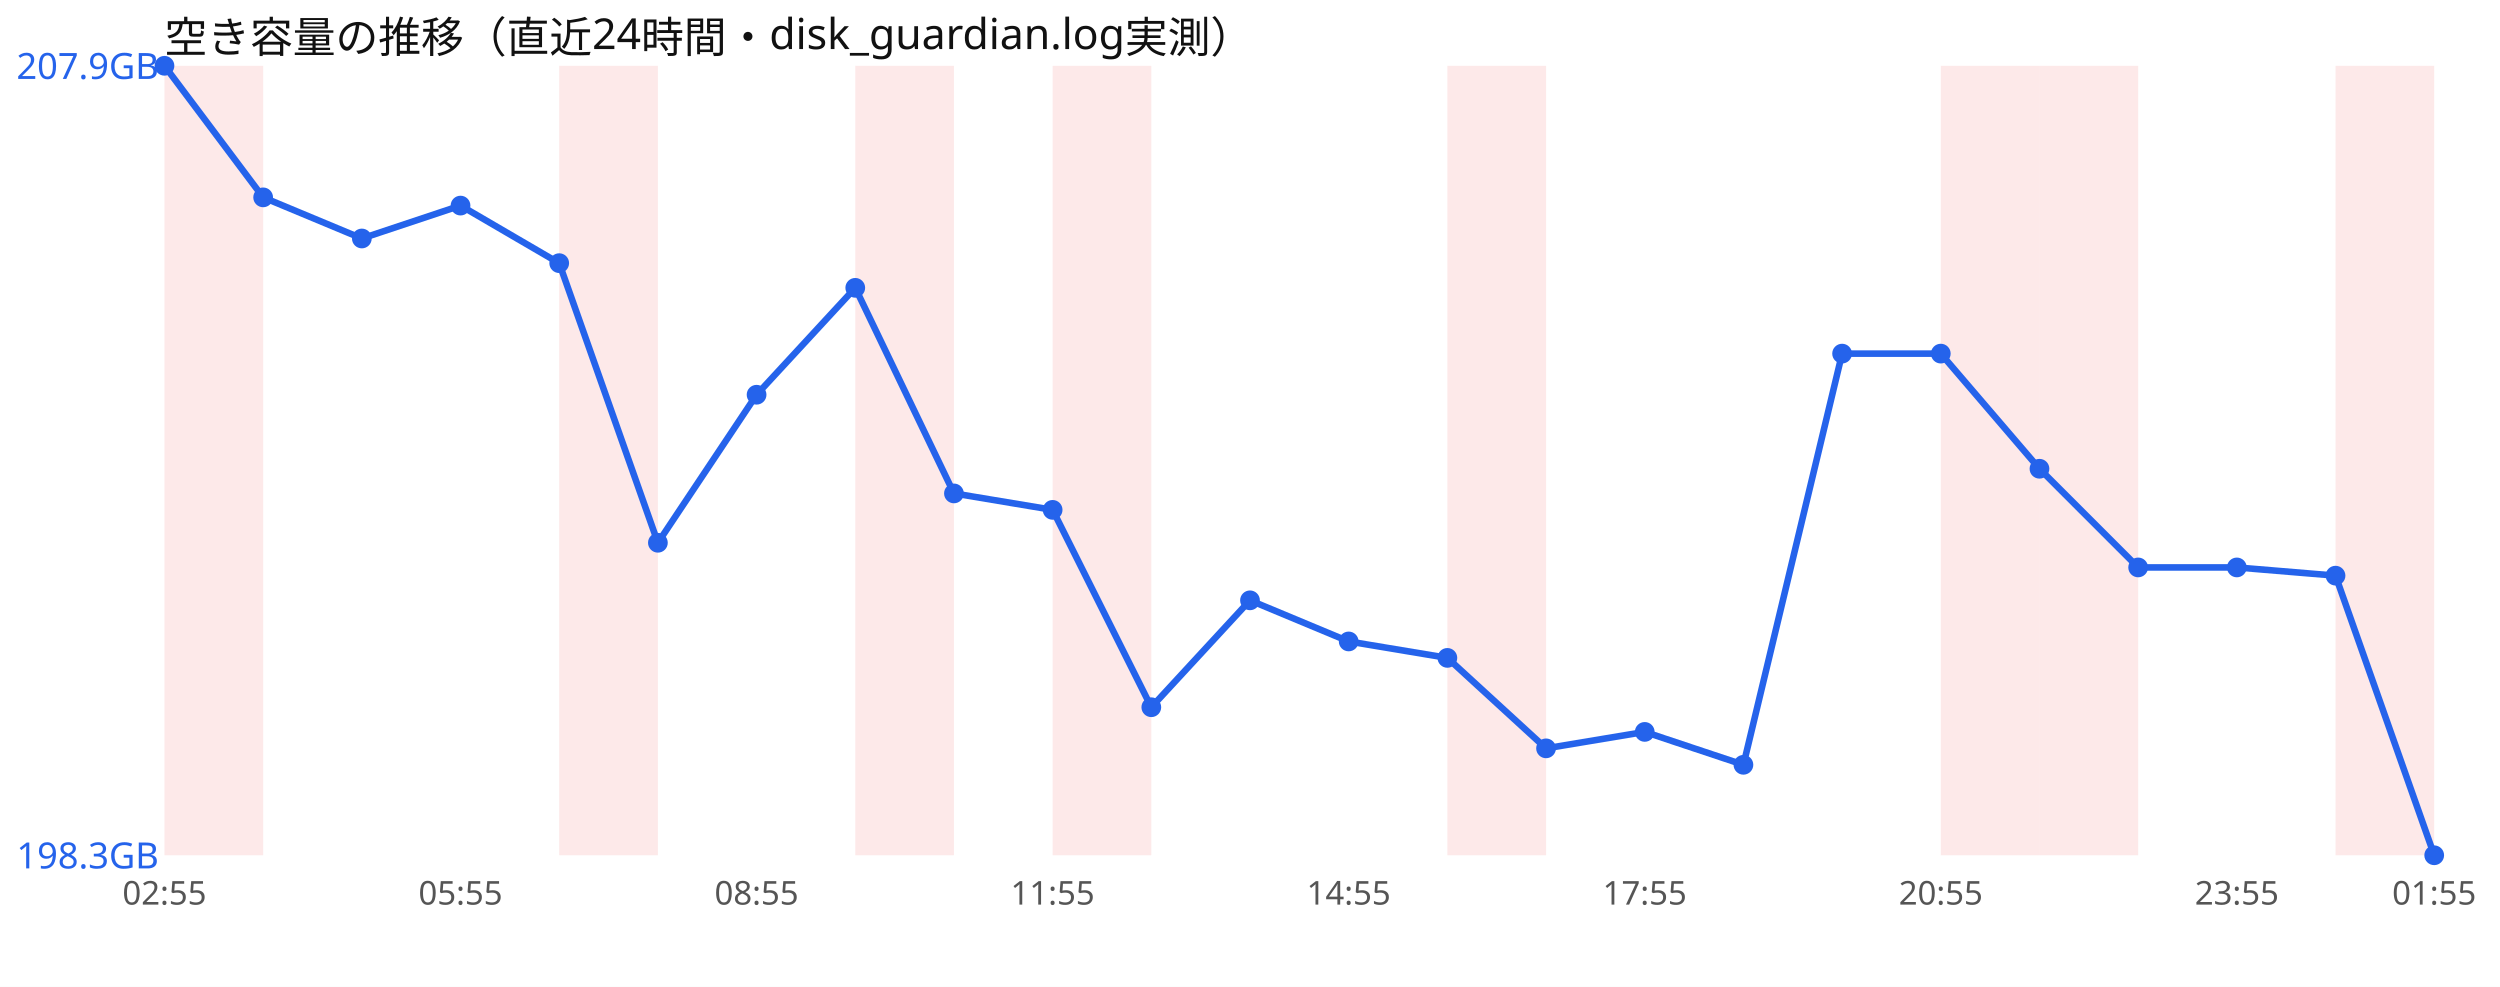
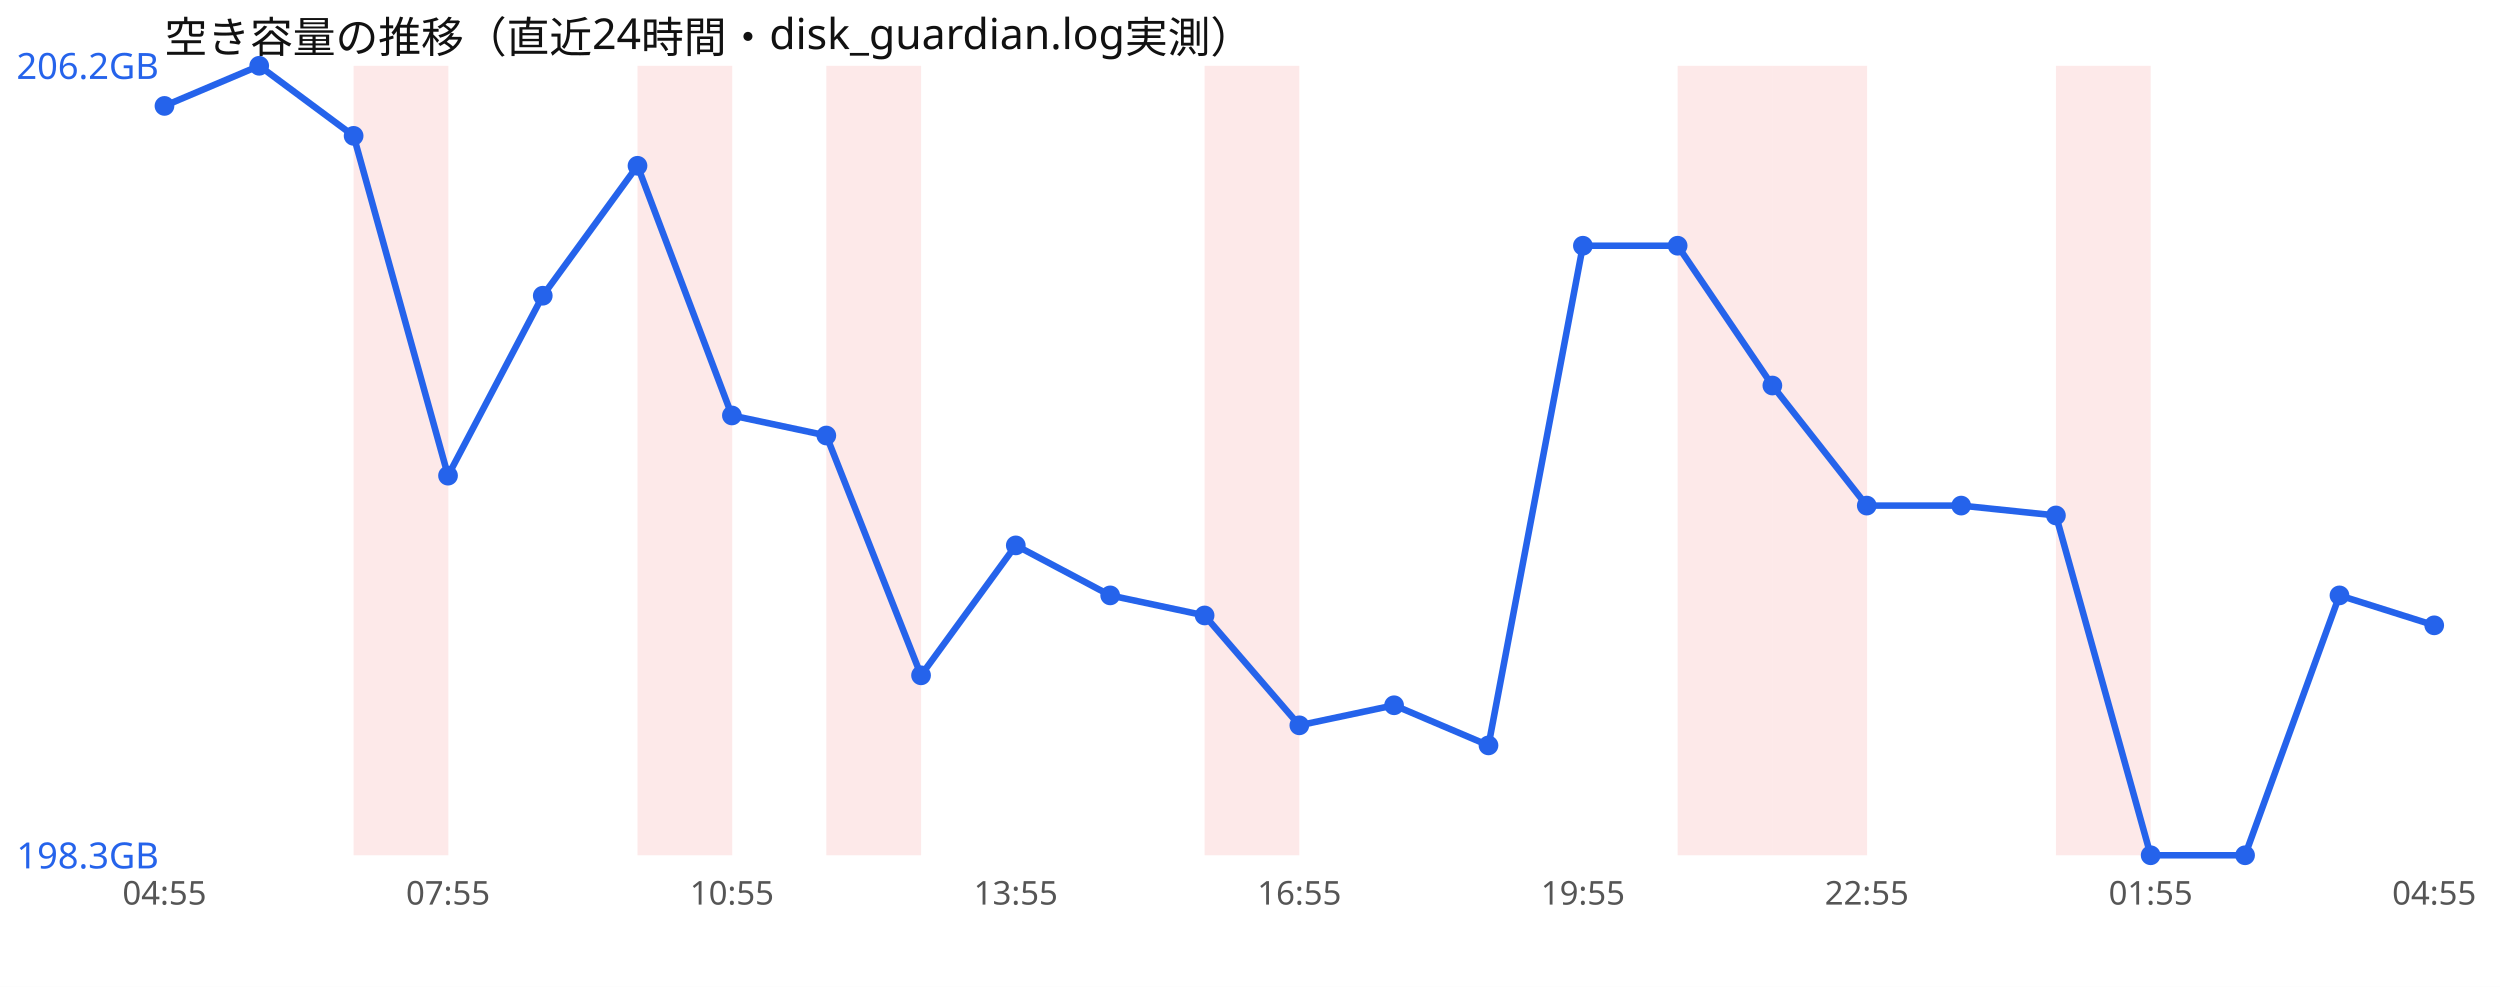
<svg xmlns="http://www.w3.org/2000/svg" width="760" height="300" viewBox="0 0 760 300" font-family="sans-serif">
  <rect width="760" height="300" fill="#ffffff" />
  <text x="50" y="16" font-size="13" fill="#111">空き容量の推移（直近24時間・disk_guardian.log実測）</text>
-   <rect x="50.0" y="20" width="30.0" height="240" fill="#ef4444" opacity="0.12" />
-   <rect x="170.0" y="20" width="30.0" height="240" fill="#ef4444" opacity="0.12" />
-   <rect x="260.0" y="20" width="30.0" height="240" fill="#ef4444" opacity="0.12" />
-   <rect x="320.0" y="20" width="30.0" height="240" fill="#ef4444" opacity="0.12" />
-   <rect x="440.0" y="20" width="30.0" height="240" fill="#ef4444" opacity="0.12" />
-   <rect x="590.0" y="20" width="30.0" height="240" fill="#ef4444" opacity="0.12" />
-   <rect x="620.0" y="20" width="30.0" height="240" fill="#ef4444" opacity="0.12" />
-   <rect x="710.0" y="20" width="30.0" height="240" fill="#ef4444" opacity="0.12" />
-   <polyline points="50.0,20.0 80.0,60.0 110.0,72.5 140.0,62.5 170.0,80.0 200.0,165.0 230.0,120.0 260.0,87.5 290.0,150.0 320.0,155.0 350.0,215.0 380.0,182.5 410.0,195.0 440.0,200.0 470.0,227.5 500.0,222.5 530.0,232.5 560.0,107.5 590.0,107.5 620.0,142.5 650.0,172.5 680.0,172.5 710.0,175.0 740.0,260.0" fill="none" stroke="#2563eb" stroke-width="2" />
-   <circle cx="50.0" cy="20.0" r="3" fill="#2563eb" />
-   <circle cx="80.0" cy="60.0" r="3" fill="#2563eb" />
-   <circle cx="110.0" cy="72.5" r="3" fill="#2563eb" />
-   <circle cx="140.0" cy="62.5" r="3" fill="#2563eb" />
-   <circle cx="170.0" cy="80.0" r="3" fill="#2563eb" />
-   <circle cx="200.0" cy="165.0" r="3" fill="#2563eb" />
-   <circle cx="230.0" cy="120.0" r="3" fill="#2563eb" />
-   <circle cx="260.0" cy="87.5" r="3" fill="#2563eb" />
-   <circle cx="290.0" cy="150.0" r="3" fill="#2563eb" />
-   <circle cx="320.0" cy="155.0" r="3" fill="#2563eb" />
-   <circle cx="350.0" cy="215.0" r="3" fill="#2563eb" />
-   <circle cx="380.0" cy="182.5" r="3" fill="#2563eb" />
-   <circle cx="410.0" cy="195.0" r="3" fill="#2563eb" />
-   <circle cx="440.0" cy="200.0" r="3" fill="#2563eb" />
-   <circle cx="470.0" cy="227.5" r="3" fill="#2563eb" />
-   <circle cx="500.0" cy="222.5" r="3" fill="#2563eb" />
-   <circle cx="530.0" cy="232.5" r="3" fill="#2563eb" />
-   <circle cx="560.0" cy="107.5" r="3" fill="#2563eb" />
-   <circle cx="590.0" cy="107.5" r="3" fill="#2563eb" />
-   <circle cx="620.0" cy="142.5" r="3" fill="#2563eb" />
-   <circle cx="650.0" cy="172.5" r="3" fill="#2563eb" />
-   <circle cx="680.0" cy="172.5" r="3" fill="#2563eb" />
-   <circle cx="710.0" cy="175.0" r="3" fill="#2563eb" />
-   <circle cx="740.0" cy="260.0" r="3" fill="#2563eb" />
-   <text x="5" y="24.0" font-size="11" fill="#2563eb">207.9GB</text>
+   <rect x="107.5" y="20" width="28.8" height="240" fill="#ef4444" opacity="0.12" />
+   <rect x="193.8" y="20" width="28.8" height="240" fill="#ef4444" opacity="0.12" />
+   <rect x="251.2" y="20" width="28.8" height="240" fill="#ef4444" opacity="0.12" />
+   <rect x="366.2" y="20" width="28.8" height="240" fill="#ef4444" opacity="0.12" />
+   <rect x="510.0" y="20" width="28.8" height="240" fill="#ef4444" opacity="0.12" />
+   <rect x="538.8" y="20" width="28.8" height="240" fill="#ef4444" opacity="0.12" />
+   <rect x="625.0" y="20" width="28.8" height="240" fill="#ef4444" opacity="0.12" />
+   <polyline points="50.0,32.2 78.8,20.0 107.5,41.3 136.2,144.6 165.0,89.9 193.8,50.4 222.5,126.3 251.2,132.4 280.0,205.3 308.8,165.8 337.5,181.0 366.2,187.1 395.0,220.5 423.8,214.4 452.5,226.6 481.2,74.7 510.0,74.7 538.8,117.2 567.5,153.7 596.2,153.7 625.0,156.7 653.8,260.0 682.5,260.0 711.2,181.0 740.0,190.1" fill="none" stroke="#2563eb" stroke-width="2" />
+   <circle cx="50.0" cy="32.2" r="3" fill="#2563eb" />
+   <circle cx="78.8" cy="20.0" r="3" fill="#2563eb" />
+   <circle cx="107.5" cy="41.3" r="3" fill="#2563eb" />
+   <circle cx="136.2" cy="144.6" r="3" fill="#2563eb" />
+   <circle cx="165.0" cy="89.9" r="3" fill="#2563eb" />
+   <circle cx="193.8" cy="50.4" r="3" fill="#2563eb" />
+   <circle cx="222.5" cy="126.3" r="3" fill="#2563eb" />
+   <circle cx="251.2" cy="132.4" r="3" fill="#2563eb" />
+   <circle cx="280.0" cy="205.3" r="3" fill="#2563eb" />
+   <circle cx="308.8" cy="165.8" r="3" fill="#2563eb" />
+   <circle cx="337.5" cy="181.0" r="3" fill="#2563eb" />
+   <circle cx="366.2" cy="187.1" r="3" fill="#2563eb" />
+   <circle cx="395.0" cy="220.5" r="3" fill="#2563eb" />
+   <circle cx="423.8" cy="214.4" r="3" fill="#2563eb" />
+   <circle cx="452.5" cy="226.6" r="3" fill="#2563eb" />
+   <circle cx="481.2" cy="74.7" r="3" fill="#2563eb" />
+   <circle cx="510.0" cy="74.7" r="3" fill="#2563eb" />
+   <circle cx="538.8" cy="117.2" r="3" fill="#2563eb" />
+   <circle cx="567.5" cy="153.7" r="3" fill="#2563eb" />
+   <circle cx="596.2" cy="153.7" r="3" fill="#2563eb" />
+   <circle cx="625.0" cy="156.7" r="3" fill="#2563eb" />
+   <circle cx="653.8" cy="260.0" r="3" fill="#2563eb" />
+   <circle cx="682.5" cy="260.0" r="3" fill="#2563eb" />
+   <circle cx="711.2" cy="181.0" r="3" fill="#2563eb" />
+   <circle cx="740.0" cy="190.1" r="3" fill="#2563eb" />
+   <text x="5" y="24.0" font-size="11" fill="#2563eb">206.2GB</text>
  <text x="5" y="264.0" font-size="11" fill="#2563eb">198.3GB</text>
-   <text x="50.0" y="275" font-size="10" fill="#555" text-anchor="middle">02:55</text>
-   <text x="140.0" y="275" font-size="10" fill="#555" text-anchor="middle">05:55</text>
-   <text x="230.0" y="275" font-size="10" fill="#555" text-anchor="middle">08:55</text>
-   <text x="320.0" y="275" font-size="10" fill="#555" text-anchor="middle">11:55</text>
-   <text x="410.0" y="275" font-size="10" fill="#555" text-anchor="middle">14:55</text>
-   <text x="500.0" y="275" font-size="10" fill="#555" text-anchor="middle">17:55</text>
-   <text x="590.0" y="275" font-size="10" fill="#555" text-anchor="middle">20:55</text>
-   <text x="680.0" y="275" font-size="10" fill="#555" text-anchor="middle">23:55</text>
-   <text x="740.0" y="275" font-size="10" fill="#555" text-anchor="middle">01:55</text>
+   <text x="50.0" y="275" font-size="10" fill="#555" text-anchor="middle">04:55</text>
+   <text x="136.2" y="275" font-size="10" fill="#555" text-anchor="middle">07:55</text>
+   <text x="222.5" y="275" font-size="10" fill="#555" text-anchor="middle">10:55</text>
+   <text x="308.8" y="275" font-size="10" fill="#555" text-anchor="middle">13:55</text>
+   <text x="395.0" y="275" font-size="10" fill="#555" text-anchor="middle">16:55</text>
+   <text x="481.2" y="275" font-size="10" fill="#555" text-anchor="middle">19:55</text>
+   <text x="567.5" y="275" font-size="10" fill="#555" text-anchor="middle">22:55</text>
+   <text x="653.8" y="275" font-size="10" fill="#555" text-anchor="middle">01:55</text>
+   <text x="740.0" y="275" font-size="10" fill="#555" text-anchor="middle">04:55</text>
</svg>
